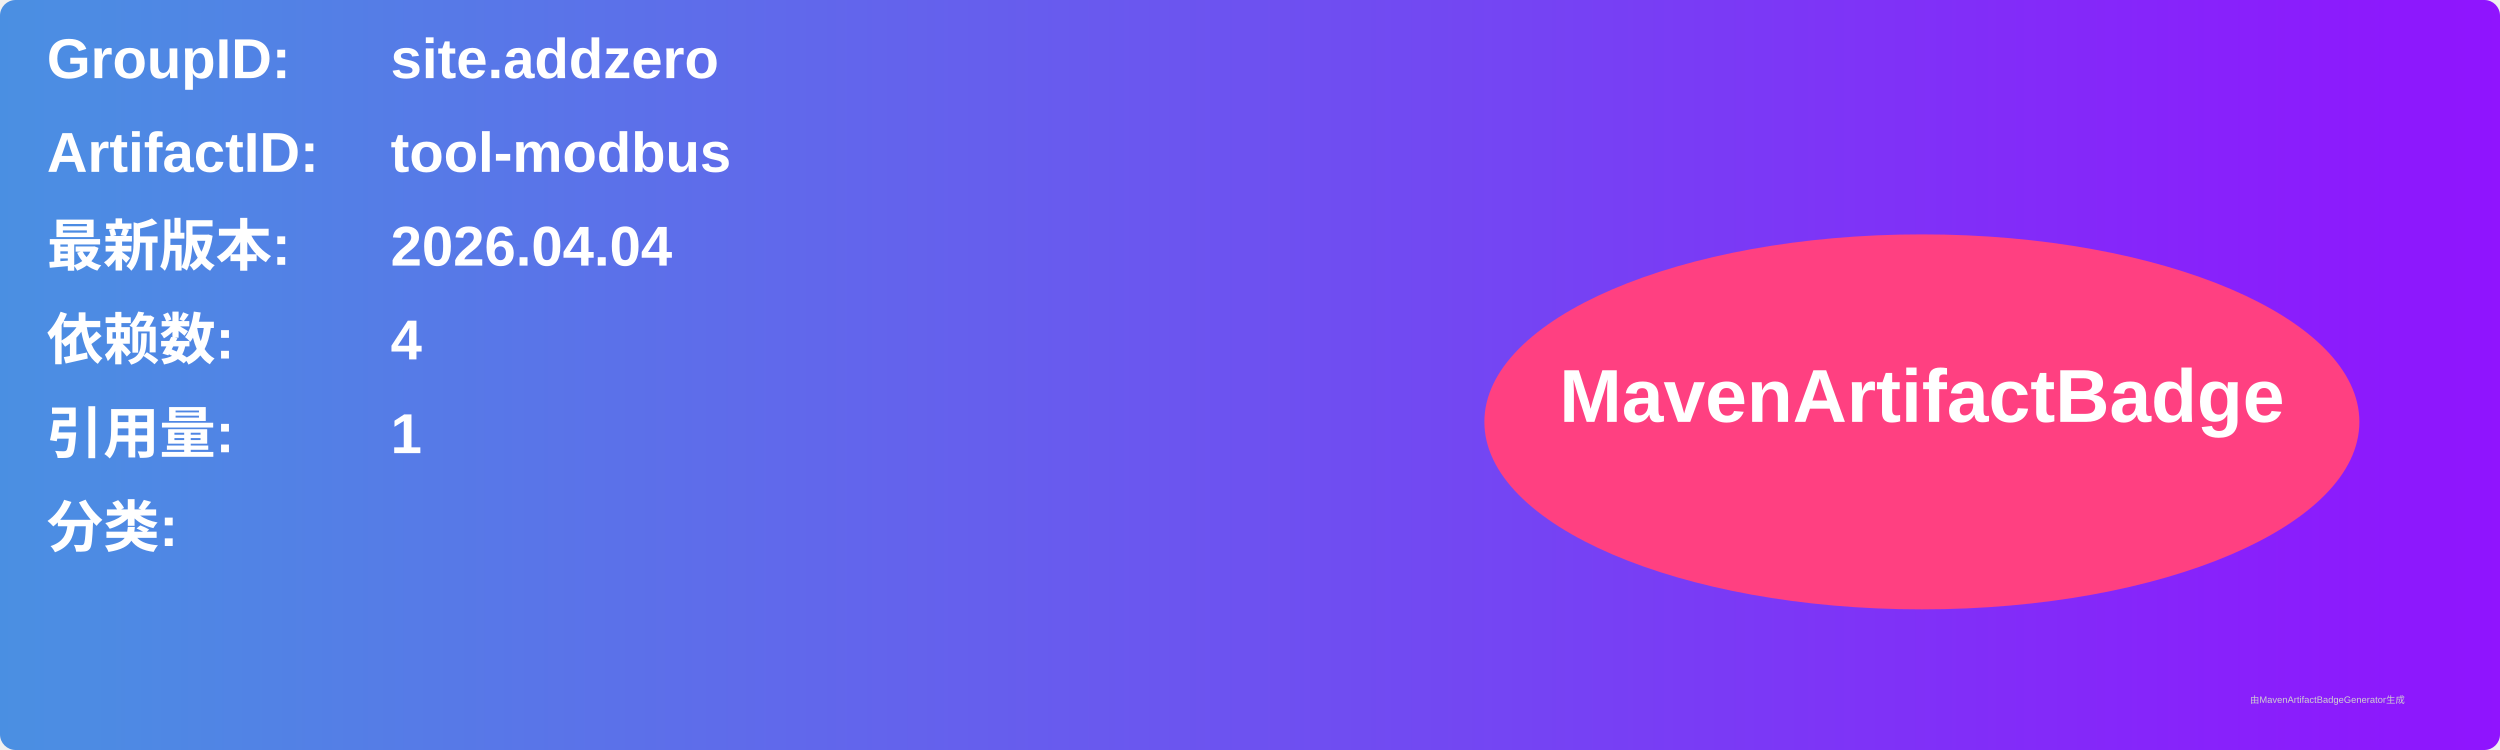
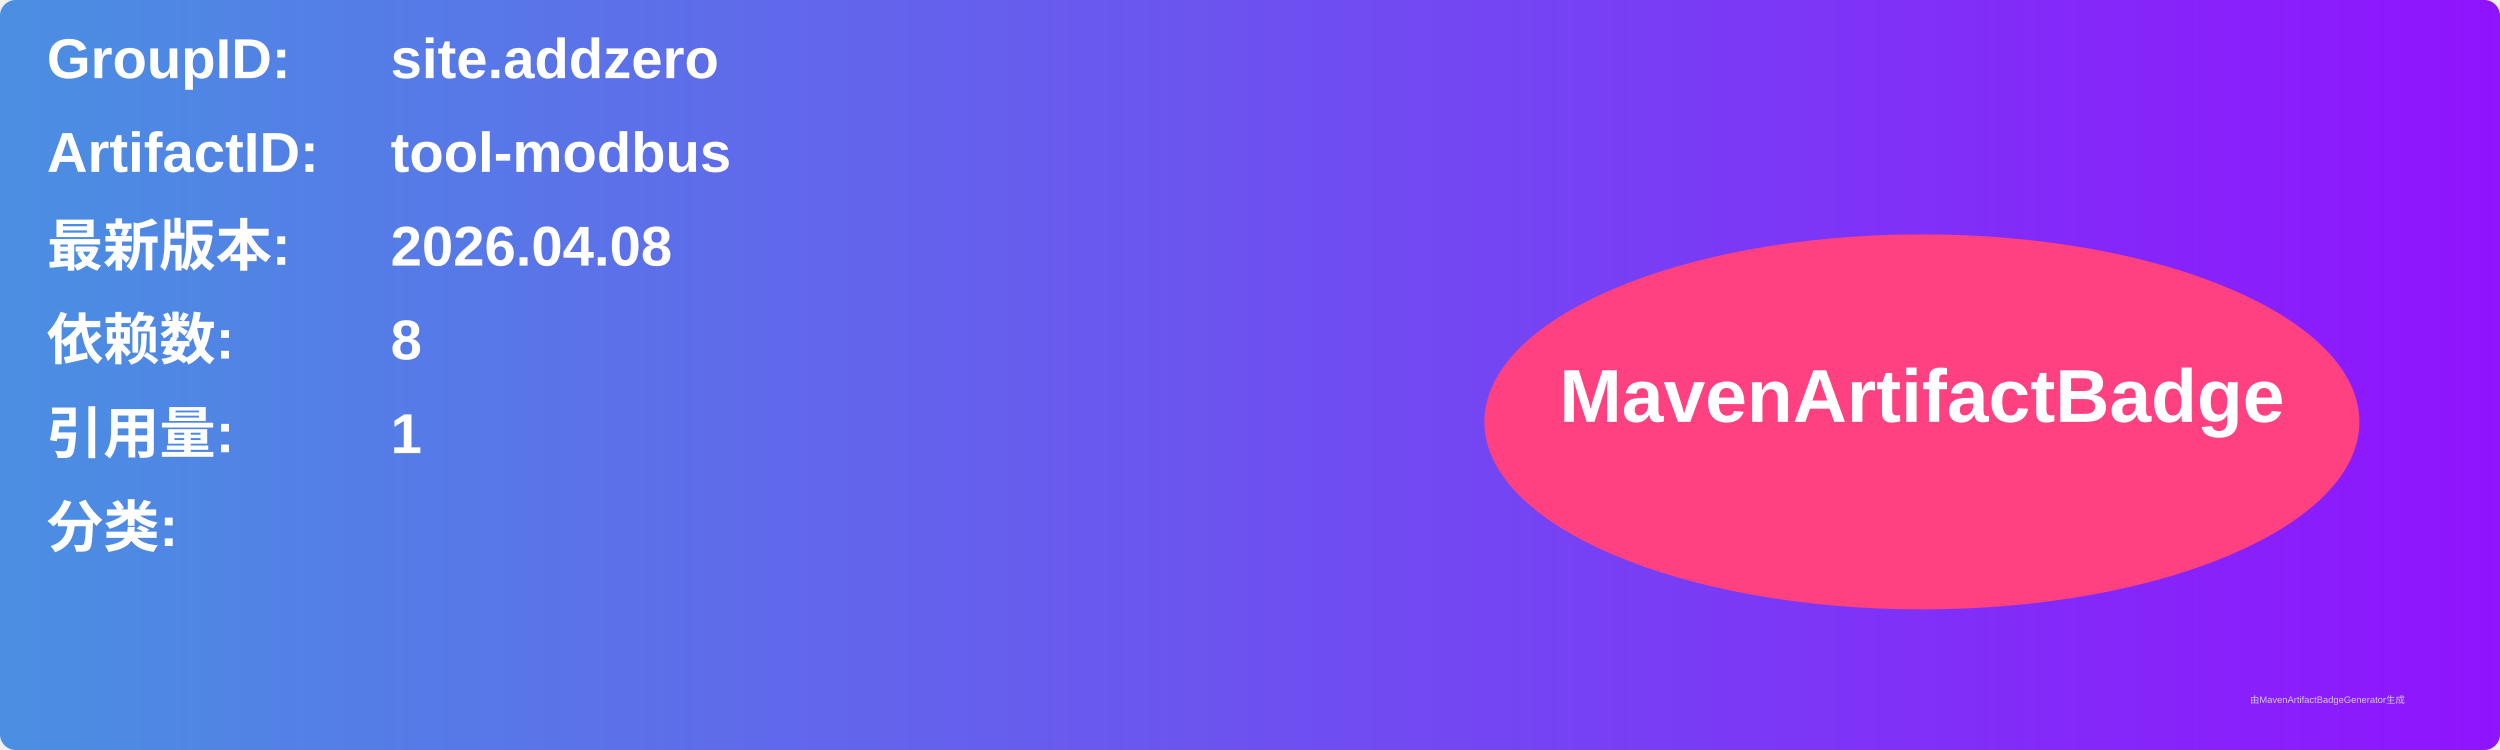
<svg xmlns="http://www.w3.org/2000/svg" width="800" height="240" viewBox="0 0 800 240">
  <linearGradient id="grad" x1="0%" y1="0%" x2="100%" y2="0%">
    <stop offset="0%" stop-color="#4a90e2" />
    <stop offset="100%" stop-color="#9013fe" />
  </linearGradient>
  <rect width="100%" height="100%" rx="5" ry="5" fill="url(#grad)" />
  <g transform="translate(15, 15)">
    <text x="0" y="10" font-family="Arial" font-size="18" fill="white" font-weight="bold" width="260">GroupID:</text>
    <text x="110" y="10" font-family="Arial" font-size="18" fill="white" font-weight="bold" width="460">site.addzero</text>
    <text x="0" y="40" font-family="Arial" font-size="18" fill="white" font-weight="bold" width="260">ArtifactID:</text>
    <text x="110" y="40" font-family="Arial" font-size="18" fill="white" font-weight="bold" width="460">tool-modbus</text>
    <text x="0" y="70" font-family="Arial" font-size="18" fill="white" font-weight="bold">最新版本:</text>
    <text x="110" y="70" font-family="Arial" font-size="18" fill="white" font-weight="bold">
-       <tspan font-weight="bold">2026.04.04</tspan>
+       <tspan font-weight="bold">2026.04.08</tspan>
    </text>
    <text x="0" y="100" font-family="Arial" font-size="18" fill="white" font-weight="bold">依赖数: </text>
    <text x="110" y="100" font-family="Arial" font-size="18" fill="white">
-       <tspan font-weight="bold">4</tspan>
+       <tspan font-weight="bold">8</tspan>
    </text>
    <text x="0" y="130" font-family="Arial" font-size="18" fill="white" font-weight="bold">引用量: </text>
    <text x="110" y="130" font-family="Arial" font-size="18" fill="white">
      <tspan font-weight="bold">1</tspan>
    </text>
    <text x="0" y="160" font-family="Arial" font-size="18" fill="white" font-weight="bold">分类:</text>
    <text x="10" y="190" font-family="Arial" font-size="10" fill="white">
      <tspan font-weight="bold" />
    </text>
    <ellipse cx="600" cy="120" rx="140" ry="60" fill="#ff4081" />
    <text x="600" y="120" text-anchor="middle" font-family="Arial" font-size="24" fill="white" font-weight="bold">MavenArtifactBadge</text>
  </g>
  <text x="720" y="225" font-family="Arial" font-size="3" fill="#d0d0d0">由MavenArtifactBadgeGenerator生成</text>
</svg>
